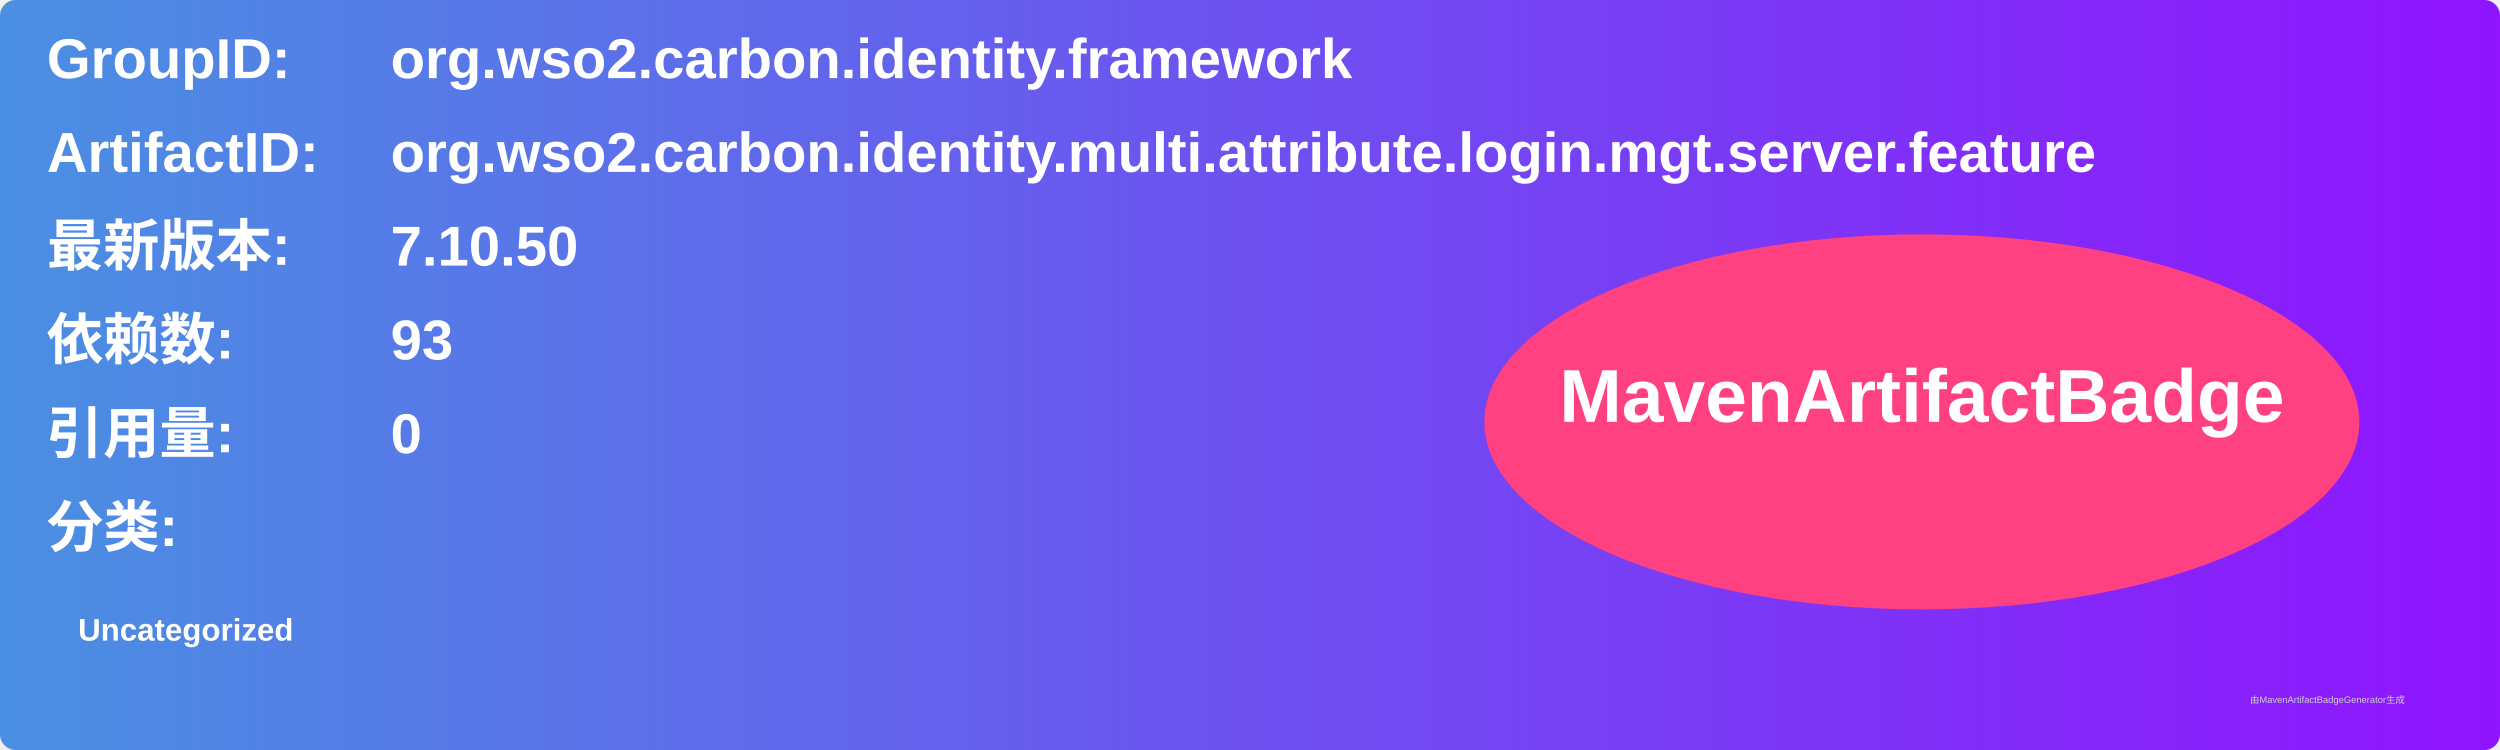
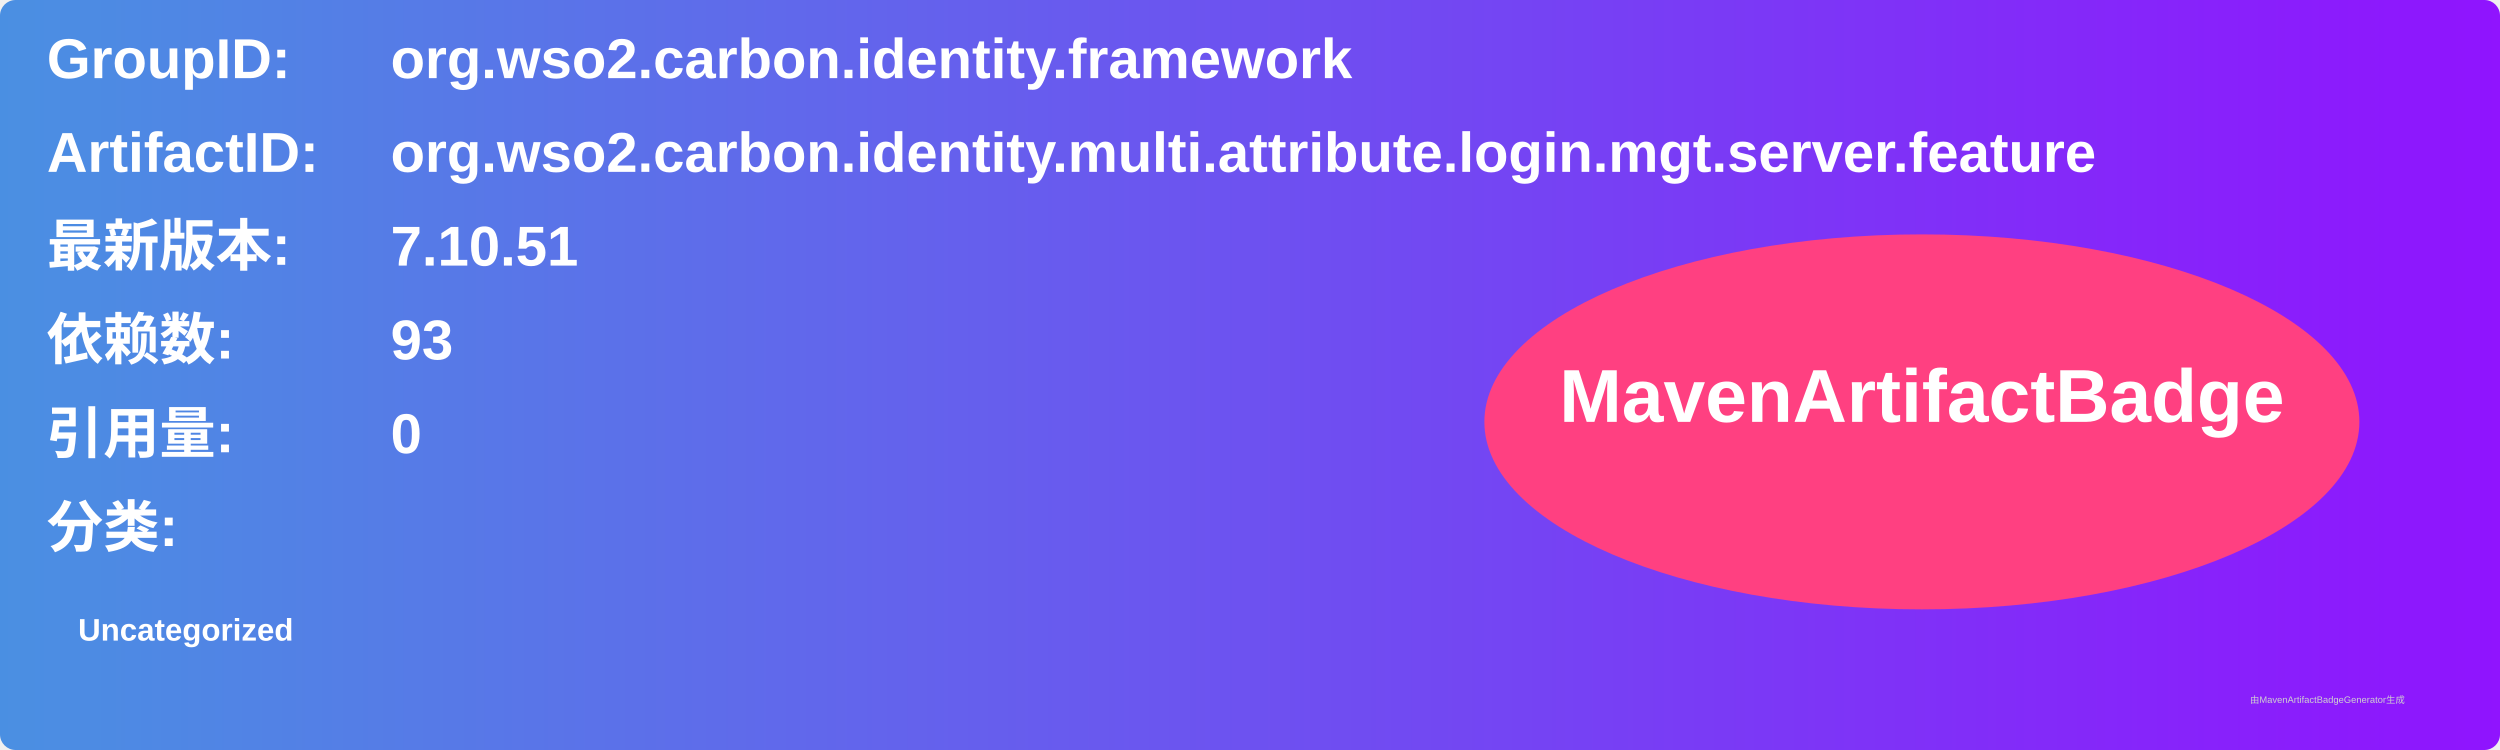
<svg xmlns="http://www.w3.org/2000/svg" width="800" height="240" viewBox="0 0 800 240">
  <linearGradient id="grad" x1="0%" y1="0%" x2="100%" y2="0%">
    <stop offset="0%" stop-color="#4a90e2" />
    <stop offset="100%" stop-color="#9013fe" />
  </linearGradient>
  <rect width="100%" height="100%" rx="5" ry="5" fill="url(#grad)" />
  <g transform="translate(15, 15)">
    <text x="0" y="10" font-family="Arial" font-size="18" fill="white" font-weight="bold" width="260">GroupID:</text>
    <text x="110" y="10" font-family="Arial" font-size="18" fill="white" font-weight="bold" width="460">org.wso2.carbon.identity.framework</text>
    <text x="0" y="40" font-family="Arial" font-size="18" fill="white" font-weight="bold" width="260">ArtifactID:</text>
    <text x="110" y="40" font-family="Arial" font-size="18" fill="white" font-weight="bold" width="460">org.wso2.carbon.identity.multi.attribute.login.mgt.server.feature</text>
    <text x="0" y="70" font-family="Arial" font-size="18" fill="white" font-weight="bold">最新版本:</text>
    <text x="110" y="70" font-family="Arial" font-size="18" fill="white" font-weight="bold">
-       <tspan font-weight="bold">7.10.50</tspan>
+       <tspan font-weight="bold">7.10.51</tspan>
    </text>
    <text x="0" y="100" font-family="Arial" font-size="18" fill="white" font-weight="bold">依赖数: </text>
    <text x="110" y="100" font-family="Arial" font-size="18" fill="white">
      <tspan font-weight="bold">93</tspan>
    </text>
    <text x="0" y="130" font-family="Arial" font-size="18" fill="white" font-weight="bold">引用量: </text>
    <text x="110" y="130" font-family="Arial" font-size="18" fill="white">
      <tspan font-weight="bold">0</tspan>
    </text>
    <text x="0" y="160" font-family="Arial" font-size="18" fill="white" font-weight="bold">分类:</text>
    <text x="10" y="190" font-family="Arial" font-size="10" fill="white">
      <tspan font-weight="bold">Uncategorized</tspan>
    </text>
    <ellipse cx="600" cy="120" rx="140" ry="60" fill="#ff4081" />
    <text x="600" y="120" text-anchor="middle" font-family="Arial" font-size="24" fill="white" font-weight="bold">MavenArtifactBadge</text>
  </g>
  <text x="720" y="225" font-family="Arial" font-size="3" fill="#d0d0d0">由MavenArtifactBadgeGenerator生成</text>
</svg>
